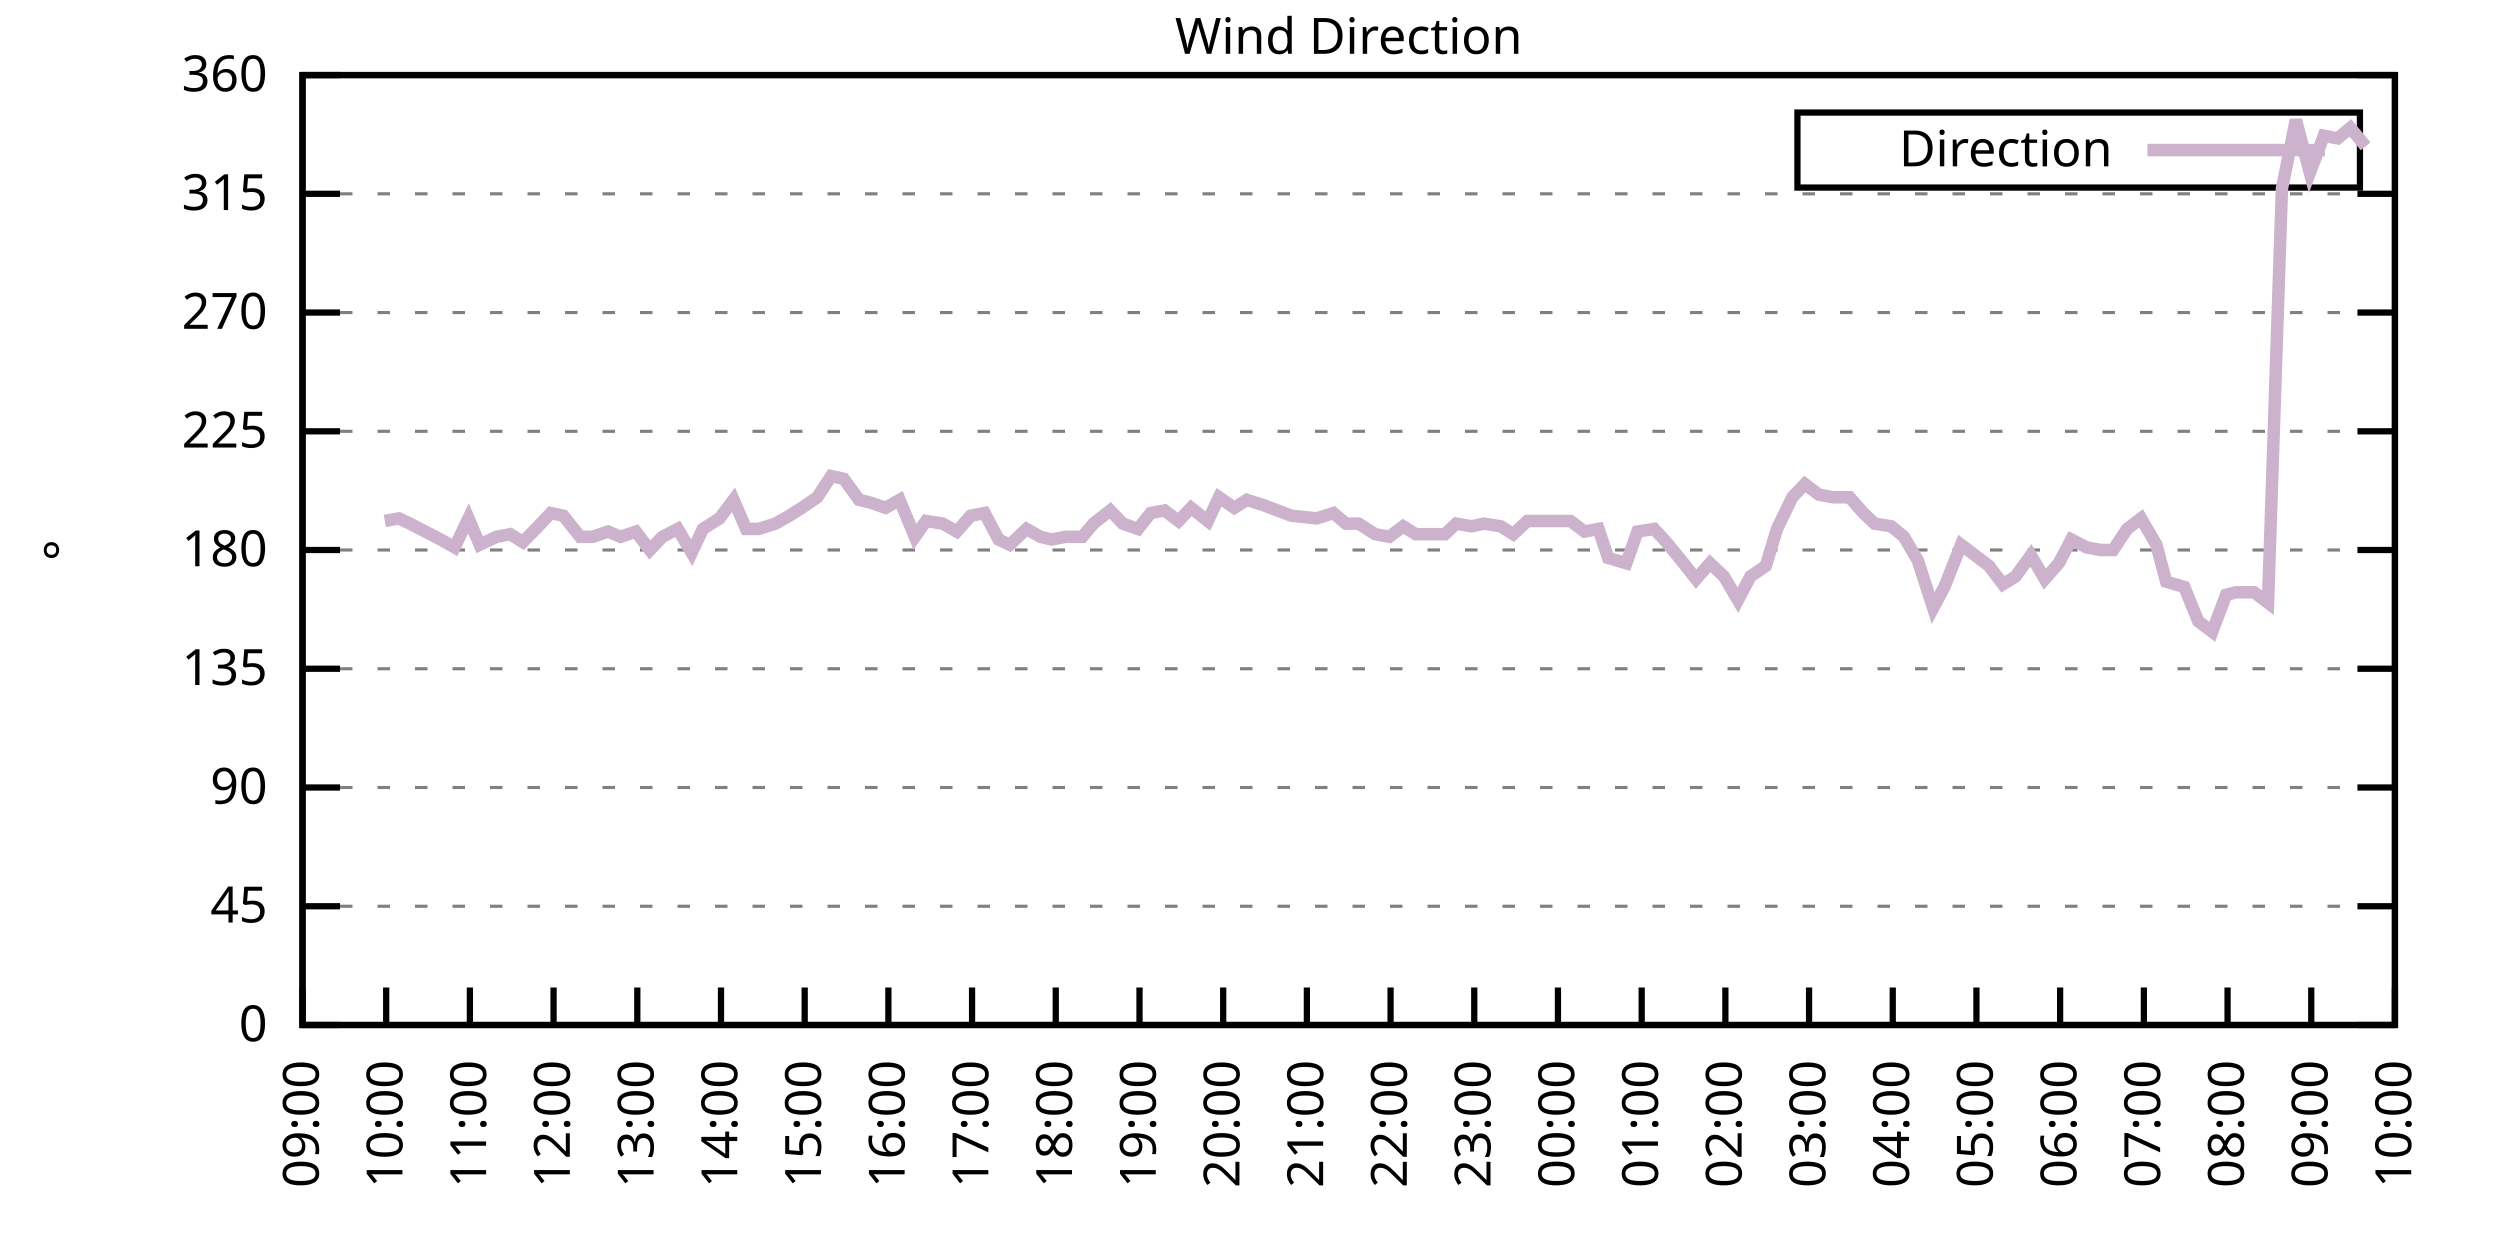
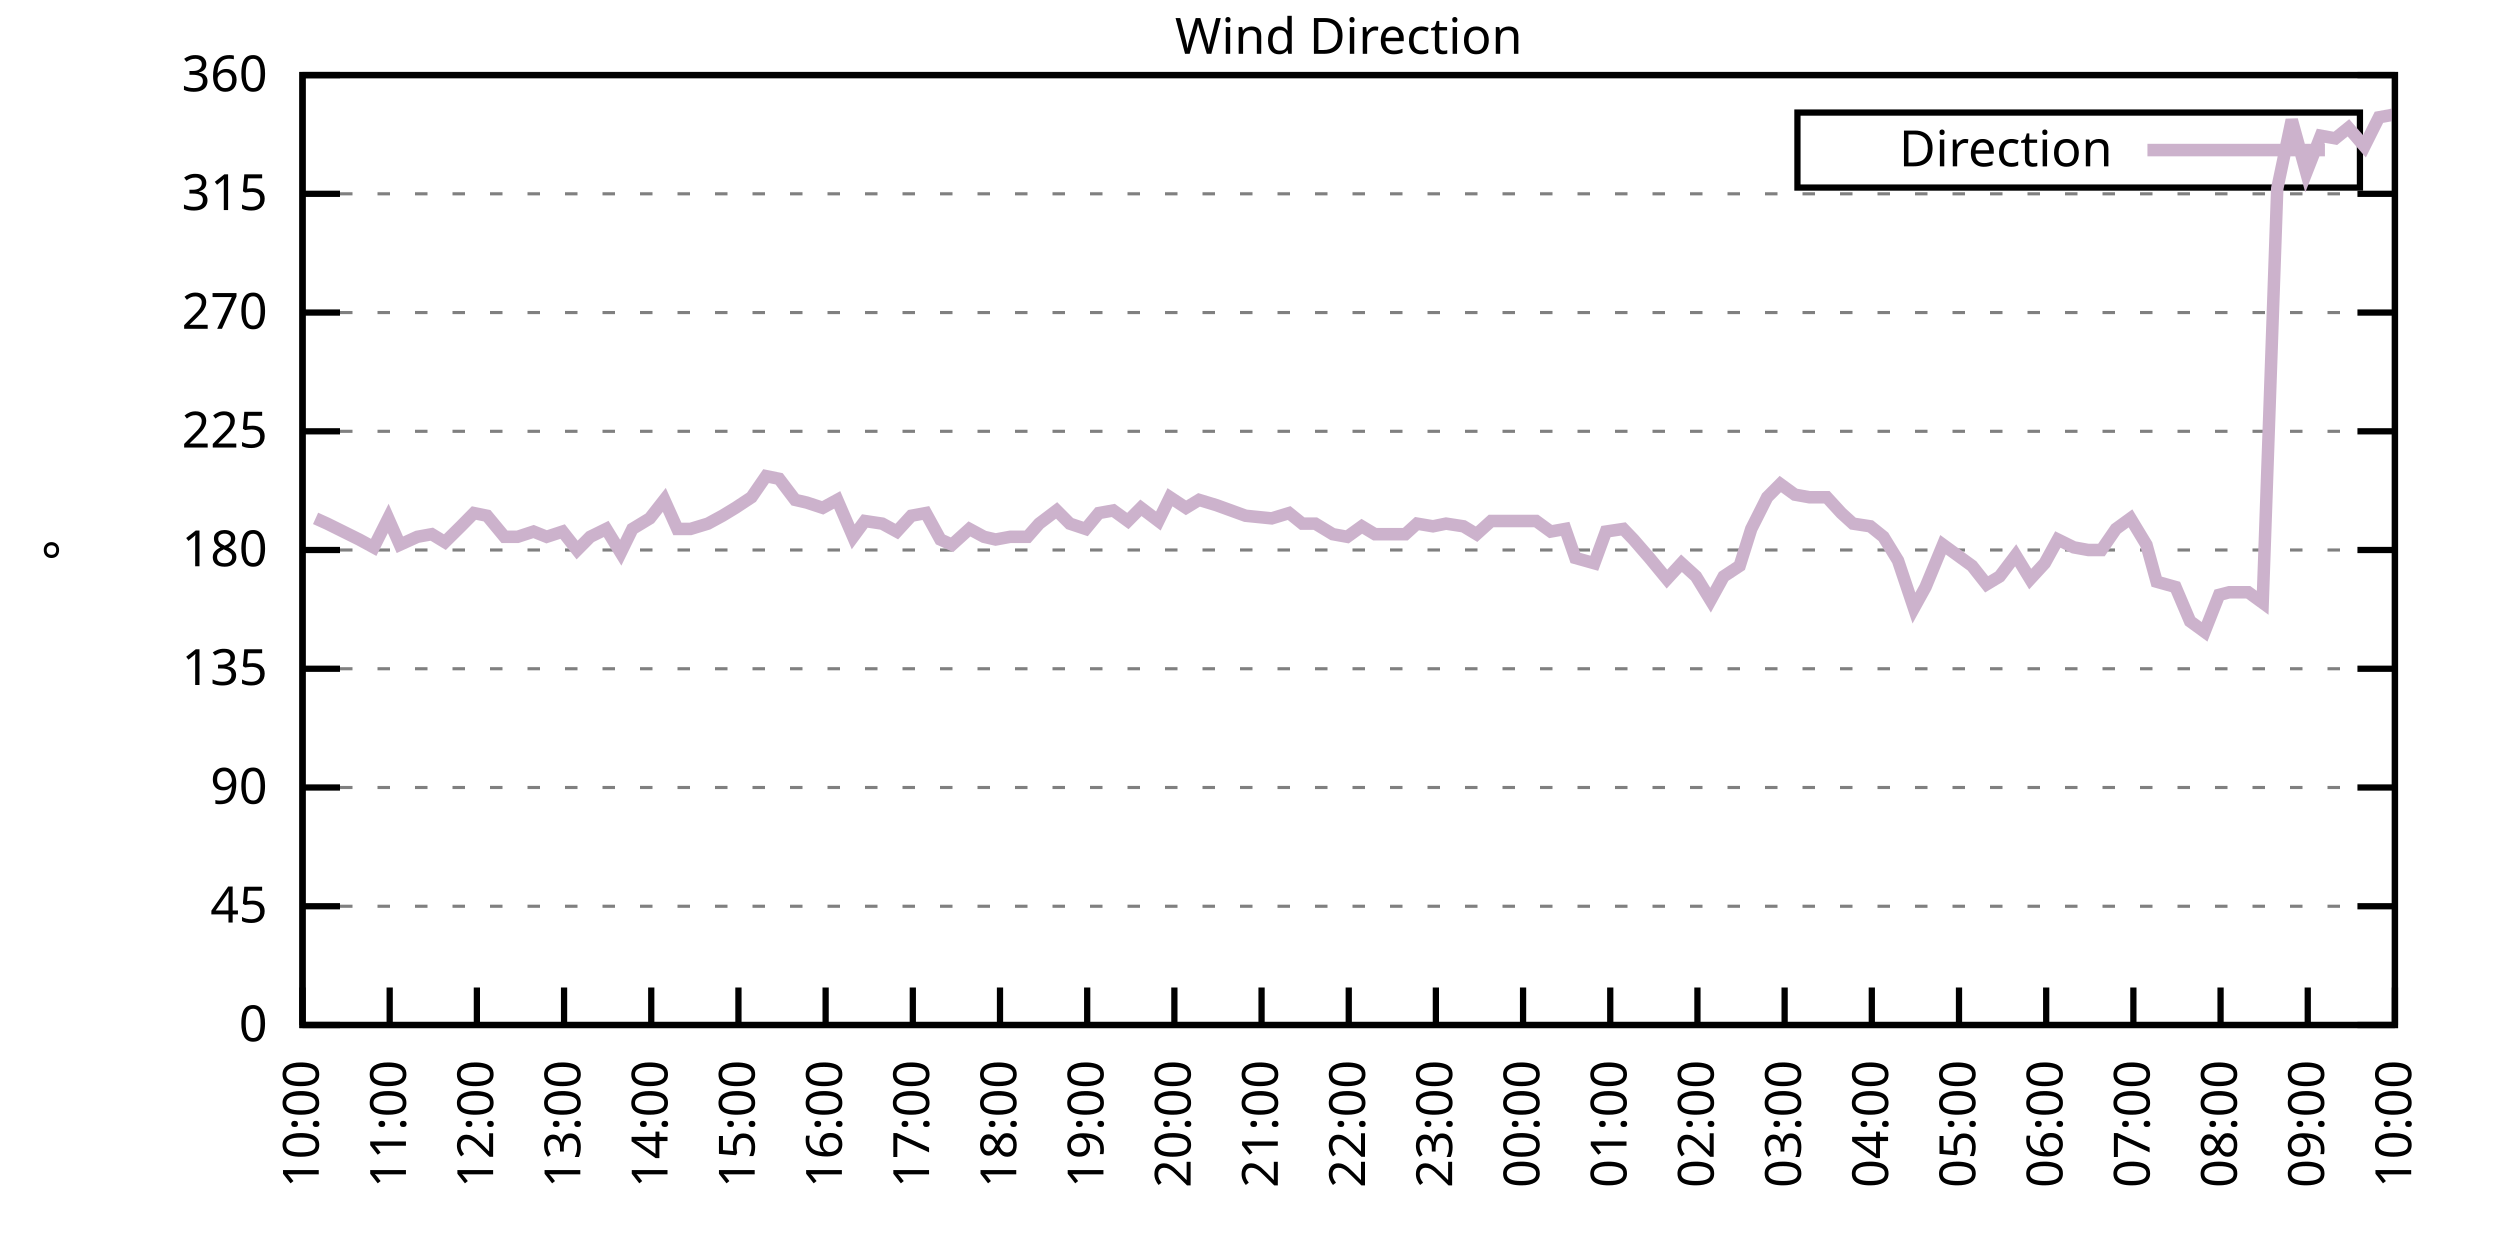
<svg xmlns="http://www.w3.org/2000/svg" xmlns:xlink="http://www.w3.org/1999/xlink" width="400" height="200" viewBox="0 0 400 200">
  <g id="gnuplot_canvas">
    <rect x="0" y="0" width="400" height="200" fill="none" />
    <defs>
      <circle id="gpDot" r="0.5" stroke-width="0.5" stroke="currentColor" />
      <path id="gpPt0" stroke-width="0.333" stroke="currentColor" d="M-1,0 h2 M0,-1 v2" />
      <path id="gpPt1" stroke-width="0.333" stroke="currentColor" d="M-1,-1 L1,1 M1,-1 L-1,1" />
      <path id="gpPt2" stroke-width="0.333" stroke="currentColor" d="M-1,0 L1,0 M0,-1 L0,1 M-1,-1 L1,1 M-1,1 L1,-1" />
      <rect id="gpPt3" stroke-width="0.333" stroke="currentColor" x="-1" y="-1" width="2" height="2" />
      <rect id="gpPt4" stroke-width="0.333" stroke="currentColor" fill="currentColor" x="-1" y="-1" width="2" height="2" />
      <circle id="gpPt5" stroke-width="0.333" stroke="currentColor" cx="0" cy="0" r="1" />
      <use xlink:href="#gpPt5" id="gpPt6" fill="currentColor" stroke="none" />
      <path id="gpPt7" stroke-width="0.333" stroke="currentColor" d="M0,-1.33 L-1.33,0.67 L1.33,0.67 z" />
      <use xlink:href="#gpPt7" id="gpPt8" fill="currentColor" stroke="none" />
      <use xlink:href="#gpPt7" id="gpPt9" stroke="currentColor" transform="rotate(180)" />
      <use xlink:href="#gpPt9" id="gpPt10" fill="currentColor" stroke="none" />
      <use xlink:href="#gpPt3" id="gpPt11" stroke="currentColor" transform="rotate(45)" />
      <use xlink:href="#gpPt11" id="gpPt12" fill="currentColor" stroke="none" />
      <path id="gpPt13" stroke-width="0.333" stroke="currentColor" d="M0,1.330 L1.265,0.411 L0.782,-1.067 L-0.782,-1.076 L-1.265,0.411 z" />
      <use xlink:href="#gpPt13" id="gpPt14" fill="currentColor" stroke="none" />
      <filter id="textbox" filterUnits="objectBoundingBox" x="0" y="0" height="1" width="1">
        <feFlood flood-color="white" flood-opacity="1" result="bgnd" />
        <feComposite in="SourceGraphic" in2="bgnd" operator="atop" />
      </filter>
      <filter id="greybox" filterUnits="objectBoundingBox" x="0" y="0" height="1" width="1">
        <feFlood flood-color="lightgrey" flood-opacity="1" result="grey" />
        <feComposite in="SourceGraphic" in2="grey" operator="atop" />
      </filter>
    </defs>
    <g fill="none" color="white" stroke="currentColor" stroke-width="1.00" stroke-linecap="butt" stroke-linejoin="miter">
</g>
    <g fill="none" color="black" stroke="currentColor" stroke-width="1.00" stroke-linecap="butt" stroke-linejoin="miter">
      <g stroke="none" shape-rendering="crispEdges">
        <polygon fill="rgb(255, 255, 255)" points="48.40,164.00 383.18,164.00 383.18,12.02 48.40,12.02 " />
      </g>
    </g>
    <g fill="none" color="black" stroke="currentColor" stroke-width="1.00" stroke-linecap="butt" stroke-linejoin="miter">
</g>
    <g fill="none" color="black" stroke="black" stroke-width="0.50" stroke-linecap="butt" stroke-linejoin="miter">
</g>
    <g fill="none" color="gray" stroke="currentColor" stroke-width="0.50" stroke-linecap="butt" stroke-linejoin="miter">
      <path stroke="gray" stroke-dasharray="2,4" class="gridline" d="M48.40,164.00 L383.19,164.00  " />
    </g>
    <g fill="none" color="gray" stroke="gray" stroke-width="1.00" stroke-linecap="butt" stroke-linejoin="miter">
</g>
    <g fill="none" color="black" stroke="currentColor" stroke-width="1.00" stroke-linecap="butt" stroke-linejoin="miter">
      <path stroke="black" d="M48.40,164.00 L54.40,164.00 M383.19,164.00 L377.19,164.00  " />
      <g transform="translate(42.80,166.60)" stroke="none" fill="black" font-family="Sans" font-size="8.00" text-anchor="end">
        <text>
          <tspan font-family="Sans"> 0</tspan>
        </text>
      </g>
    </g>
    <g fill="none" color="black" stroke="currentColor" stroke-width="1.00" stroke-linecap="butt" stroke-linejoin="miter">
</g>
    <g fill="none" color="black" stroke="black" stroke-width="0.50" stroke-linecap="butt" stroke-linejoin="miter">
</g>
    <g fill="none" color="gray" stroke="currentColor" stroke-width="0.50" stroke-linecap="butt" stroke-linejoin="miter">
      <path stroke="gray" stroke-dasharray="2,4" class="gridline" d="M48.40,145.00 L383.19,145.00  " />
    </g>
    <g fill="none" color="gray" stroke="gray" stroke-width="1.00" stroke-linecap="butt" stroke-linejoin="miter">
</g>
    <g fill="none" color="black" stroke="currentColor" stroke-width="1.00" stroke-linecap="butt" stroke-linejoin="miter">
      <path stroke="black" d="M48.40,145.00 L54.40,145.00 M383.19,145.00 L377.19,145.00  " />
      <g transform="translate(42.80,147.60)" stroke="none" fill="black" font-family="Sans" font-size="8.00" text-anchor="end">
        <text>
          <tspan font-family="Sans"> 45</tspan>
        </text>
      </g>
    </g>
    <g fill="none" color="black" stroke="currentColor" stroke-width="1.00" stroke-linecap="butt" stroke-linejoin="miter">
</g>
    <g fill="none" color="black" stroke="black" stroke-width="0.50" stroke-linecap="butt" stroke-linejoin="miter">
</g>
    <g fill="none" color="gray" stroke="currentColor" stroke-width="0.50" stroke-linecap="butt" stroke-linejoin="miter">
      <path stroke="gray" stroke-dasharray="2,4" class="gridline" d="M48.40,126.00 L383.19,126.00  " />
    </g>
    <g fill="none" color="gray" stroke="gray" stroke-width="1.00" stroke-linecap="butt" stroke-linejoin="miter">
</g>
    <g fill="none" color="black" stroke="currentColor" stroke-width="1.00" stroke-linecap="butt" stroke-linejoin="miter">
      <path stroke="black" d="M48.40,126.00 L54.40,126.00 M383.19,126.00 L377.19,126.00  " />
      <g transform="translate(42.80,128.60)" stroke="none" fill="black" font-family="Sans" font-size="8.00" text-anchor="end">
        <text>
          <tspan font-family="Sans"> 90</tspan>
        </text>
      </g>
    </g>
    <g fill="none" color="black" stroke="currentColor" stroke-width="1.00" stroke-linecap="butt" stroke-linejoin="miter">
</g>
    <g fill="none" color="black" stroke="black" stroke-width="0.50" stroke-linecap="butt" stroke-linejoin="miter">
</g>
    <g fill="none" color="gray" stroke="currentColor" stroke-width="0.50" stroke-linecap="butt" stroke-linejoin="miter">
      <path stroke="gray" stroke-dasharray="2,4" class="gridline" d="M48.40,107.00 L383.19,107.00  " />
    </g>
    <g fill="none" color="gray" stroke="gray" stroke-width="1.00" stroke-linecap="butt" stroke-linejoin="miter">
</g>
    <g fill="none" color="black" stroke="currentColor" stroke-width="1.00" stroke-linecap="butt" stroke-linejoin="miter">
      <path stroke="black" d="M48.40,107.00 L54.40,107.00 M383.19,107.00 L377.19,107.00  " />
      <g transform="translate(42.80,109.60)" stroke="none" fill="black" font-family="Sans" font-size="8.00" text-anchor="end">
        <text>
          <tspan font-family="Sans"> 135</tspan>
        </text>
      </g>
    </g>
    <g fill="none" color="black" stroke="currentColor" stroke-width="1.00" stroke-linecap="butt" stroke-linejoin="miter">
</g>
    <g fill="none" color="black" stroke="black" stroke-width="0.50" stroke-linecap="butt" stroke-linejoin="miter">
</g>
    <g fill="none" color="gray" stroke="currentColor" stroke-width="0.50" stroke-linecap="butt" stroke-linejoin="miter">
      <path stroke="gray" stroke-dasharray="2,4" class="gridline" d="M48.40,88.00 L383.19,88.00  " />
    </g>
    <g fill="none" color="gray" stroke="gray" stroke-width="1.00" stroke-linecap="butt" stroke-linejoin="miter">
</g>
    <g fill="none" color="black" stroke="currentColor" stroke-width="1.00" stroke-linecap="butt" stroke-linejoin="miter">
      <path stroke="black" d="M48.40,88.00 L54.40,88.00 M383.19,88.00 L377.19,88.00  " />
      <g transform="translate(42.80,90.60)" stroke="none" fill="black" font-family="Sans" font-size="8.00" text-anchor="end">
        <text>
          <tspan font-family="Sans"> 180</tspan>
        </text>
      </g>
    </g>
    <g fill="none" color="black" stroke="currentColor" stroke-width="1.00" stroke-linecap="butt" stroke-linejoin="miter">
</g>
    <g fill="none" color="black" stroke="black" stroke-width="0.50" stroke-linecap="butt" stroke-linejoin="miter">
</g>
    <g fill="none" color="gray" stroke="currentColor" stroke-width="0.50" stroke-linecap="butt" stroke-linejoin="miter">
      <path stroke="gray" stroke-dasharray="2,4" class="gridline" d="M48.40,69.01 L383.19,69.01  " />
    </g>
    <g fill="none" color="gray" stroke="gray" stroke-width="1.00" stroke-linecap="butt" stroke-linejoin="miter">
</g>
    <g fill="none" color="black" stroke="currentColor" stroke-width="1.00" stroke-linecap="butt" stroke-linejoin="miter">
      <path stroke="black" d="M48.40,69.01 L54.40,69.01 M383.19,69.01 L377.19,69.01  " />
      <g transform="translate(42.80,71.61)" stroke="none" fill="black" font-family="Sans" font-size="8.00" text-anchor="end">
        <text>
          <tspan font-family="Sans"> 225</tspan>
        </text>
      </g>
    </g>
    <g fill="none" color="black" stroke="currentColor" stroke-width="1.00" stroke-linecap="butt" stroke-linejoin="miter">
</g>
    <g fill="none" color="black" stroke="black" stroke-width="0.50" stroke-linecap="butt" stroke-linejoin="miter">
</g>
    <g fill="none" color="gray" stroke="currentColor" stroke-width="0.50" stroke-linecap="butt" stroke-linejoin="miter">
      <path stroke="gray" stroke-dasharray="2,4" class="gridline" d="M48.40,50.01 L383.19,50.01  " />
    </g>
    <g fill="none" color="gray" stroke="gray" stroke-width="1.00" stroke-linecap="butt" stroke-linejoin="miter">
</g>
    <g fill="none" color="black" stroke="currentColor" stroke-width="1.00" stroke-linecap="butt" stroke-linejoin="miter">
      <path stroke="black" d="M48.40,50.01 L54.40,50.01 M383.19,50.01 L377.19,50.01  " />
      <g transform="translate(42.80,52.61)" stroke="none" fill="black" font-family="Sans" font-size="8.00" text-anchor="end">
        <text>
          <tspan font-family="Sans"> 270</tspan>
        </text>
      </g>
    </g>
    <g fill="none" color="black" stroke="currentColor" stroke-width="1.00" stroke-linecap="butt" stroke-linejoin="miter">
</g>
    <g fill="none" color="black" stroke="black" stroke-width="0.50" stroke-linecap="butt" stroke-linejoin="miter">
</g>
    <g fill="none" color="gray" stroke="currentColor" stroke-width="0.50" stroke-linecap="butt" stroke-linejoin="miter">
      <path stroke="gray" stroke-dasharray="2,4" class="gridline" d="M48.40,31.01 L383.19,31.01  " />
    </g>
    <g fill="none" color="gray" stroke="gray" stroke-width="1.00" stroke-linecap="butt" stroke-linejoin="miter">
</g>
    <g fill="none" color="black" stroke="currentColor" stroke-width="1.00" stroke-linecap="butt" stroke-linejoin="miter">
      <path stroke="black" d="M48.40,31.01 L54.40,31.01 M383.19,31.01 L377.19,31.01  " />
      <g transform="translate(42.80,33.61)" stroke="none" fill="black" font-family="Sans" font-size="8.00" text-anchor="end">
        <text>
          <tspan font-family="Sans"> 315</tspan>
        </text>
      </g>
    </g>
    <g fill="none" color="black" stroke="currentColor" stroke-width="1.00" stroke-linecap="butt" stroke-linejoin="miter">
</g>
    <g fill="none" color="black" stroke="black" stroke-width="0.50" stroke-linecap="butt" stroke-linejoin="miter">
</g>
    <g fill="none" color="gray" stroke="currentColor" stroke-width="0.50" stroke-linecap="butt" stroke-linejoin="miter">
      <path stroke="gray" stroke-dasharray="2,4" class="gridline" d="M48.40,12.01 L383.19,12.01  " />
    </g>
    <g fill="none" color="gray" stroke="gray" stroke-width="1.00" stroke-linecap="butt" stroke-linejoin="miter">
</g>
    <g fill="none" color="black" stroke="currentColor" stroke-width="1.00" stroke-linecap="butt" stroke-linejoin="miter">
      <path stroke="black" d="M48.40,12.01 L54.40,12.01 M383.19,12.01 L377.19,12.01  " />
      <g transform="translate(42.80,14.61)" stroke="none" fill="black" font-family="Sans" font-size="8.00" text-anchor="end">
        <text>
          <tspan font-family="Sans"> 360</tspan>
        </text>
      </g>
    </g>
    <g fill="none" color="black" stroke="currentColor" stroke-width="1.00" stroke-linecap="butt" stroke-linejoin="miter">
      <path stroke="black" d="M48.40,164.00 L48.40,158.00  " />
      <g transform="translate(51.00,169.60) rotate(270.00)" stroke="none" fill="black" font-family="Sans" font-size="8.00" text-anchor="end">
        <text>
-           <tspan font-family="Sans">09:00</tspan>
-         </text>
-       </g>
-     </g>
-     <g fill="none" color="black" stroke="currentColor" stroke-width="1.00" stroke-linecap="butt" stroke-linejoin="miter">
-       <path stroke="black" d="M61.79,164.00 L61.79,158.00  " />
-       <g transform="translate(64.39,169.60) rotate(270.00)" stroke="none" fill="black" font-family="Sans" font-size="8.00" text-anchor="end">
-         <text>
          <tspan font-family="Sans">10:00</tspan>
        </text>
      </g>
    </g>
    <g fill="none" color="black" stroke="currentColor" stroke-width="1.00" stroke-linecap="butt" stroke-linejoin="miter">
-       <path stroke="black" d="M75.18,164.00 L75.18,158.00  " />
-       <g transform="translate(77.78,169.60) rotate(270.00)" stroke="none" fill="black" font-family="Sans" font-size="8.00" text-anchor="end">
+       <path stroke="black" d="M62.35,164.00 L62.35,158.00  " />
+       <g transform="translate(64.95,169.60) rotate(270.00)" stroke="none" fill="black" font-family="Sans" font-size="8.00" text-anchor="end">
        <text>
          <tspan font-family="Sans">11:00</tspan>
        </text>
      </g>
    </g>
    <g fill="none" color="black" stroke="currentColor" stroke-width="1.00" stroke-linecap="butt" stroke-linejoin="miter">
-       <path stroke="black" d="M88.57,164.00 L88.57,158.00  " />
-       <g transform="translate(91.17,169.60) rotate(270.00)" stroke="none" fill="black" font-family="Sans" font-size="8.00" text-anchor="end">
+       <path stroke="black" d="M76.30,164.00 L76.30,158.00  " />
+       <g transform="translate(78.90,169.60) rotate(270.00)" stroke="none" fill="black" font-family="Sans" font-size="8.00" text-anchor="end">
        <text>
          <tspan font-family="Sans">12:00</tspan>
        </text>
      </g>
    </g>
    <g fill="none" color="black" stroke="currentColor" stroke-width="1.00" stroke-linecap="butt" stroke-linejoin="miter">
-       <path stroke="black" d="M101.97,164.00 L101.97,158.00  " />
-       <g transform="translate(104.57,169.60) rotate(270.00)" stroke="none" fill="black" font-family="Sans" font-size="8.00" text-anchor="end">
+       <path stroke="black" d="M90.25,164.00 L90.25,158.00  " />
+       <g transform="translate(92.85,169.60) rotate(270.00)" stroke="none" fill="black" font-family="Sans" font-size="8.00" text-anchor="end">
        <text>
          <tspan font-family="Sans">13:00</tspan>
        </text>
      </g>
    </g>
    <g fill="none" color="black" stroke="currentColor" stroke-width="1.00" stroke-linecap="butt" stroke-linejoin="miter">
-       <path stroke="black" d="M115.36,164.00 L115.36,158.00  " />
-       <g transform="translate(117.96,169.60) rotate(270.00)" stroke="none" fill="black" font-family="Sans" font-size="8.00" text-anchor="end">
+       <path stroke="black" d="M104.20,164.00 L104.20,158.00  " />
+       <g transform="translate(106.80,169.60) rotate(270.00)" stroke="none" fill="black" font-family="Sans" font-size="8.00" text-anchor="end">
        <text>
          <tspan font-family="Sans">14:00</tspan>
        </text>
      </g>
    </g>
    <g fill="none" color="black" stroke="currentColor" stroke-width="1.00" stroke-linecap="butt" stroke-linejoin="miter">
-       <path stroke="black" d="M128.75,164.00 L128.75,158.00  " />
-       <g transform="translate(131.35,169.60) rotate(270.00)" stroke="none" fill="black" font-family="Sans" font-size="8.00" text-anchor="end">
+       <path stroke="black" d="M118.15,164.00 L118.15,158.00  " />
+       <g transform="translate(120.75,169.60) rotate(270.00)" stroke="none" fill="black" font-family="Sans" font-size="8.00" text-anchor="end">
        <text>
          <tspan font-family="Sans">15:00</tspan>
        </text>
      </g>
    </g>
    <g fill="none" color="black" stroke="currentColor" stroke-width="1.00" stroke-linecap="butt" stroke-linejoin="miter">
-       <path stroke="black" d="M142.14,164.00 L142.14,158.00  " />
-       <g transform="translate(144.74,169.60) rotate(270.00)" stroke="none" fill="black" font-family="Sans" font-size="8.00" text-anchor="end">
+       <path stroke="black" d="M132.10,164.00 L132.10,158.00  " />
+       <g transform="translate(134.70,169.60) rotate(270.00)" stroke="none" fill="black" font-family="Sans" font-size="8.00" text-anchor="end">
        <text>
          <tspan font-family="Sans">16:00</tspan>
        </text>
      </g>
    </g>
    <g fill="none" color="black" stroke="currentColor" stroke-width="1.00" stroke-linecap="butt" stroke-linejoin="miter">
-       <path stroke="black" d="M155.53,164.00 L155.53,158.00  " />
-       <g transform="translate(158.13,169.60) rotate(270.00)" stroke="none" fill="black" font-family="Sans" font-size="8.00" text-anchor="end">
+       <path stroke="black" d="M146.05,164.00 L146.05,158.00  " />
+       <g transform="translate(148.65,169.60) rotate(270.00)" stroke="none" fill="black" font-family="Sans" font-size="8.00" text-anchor="end">
        <text>
          <tspan font-family="Sans">17:00</tspan>
        </text>
      </g>
    </g>
    <g fill="none" color="black" stroke="currentColor" stroke-width="1.00" stroke-linecap="butt" stroke-linejoin="miter">
-       <path stroke="black" d="M168.92,164.00 L168.92,158.00  " />
-       <g transform="translate(171.52,169.60) rotate(270.00)" stroke="none" fill="black" font-family="Sans" font-size="8.00" text-anchor="end">
+       <path stroke="black" d="M160.00,164.00 L160.00,158.00  " />
+       <g transform="translate(162.60,169.60) rotate(270.00)" stroke="none" fill="black" font-family="Sans" font-size="8.00" text-anchor="end">
        <text>
          <tspan font-family="Sans">18:00</tspan>
        </text>
      </g>
    </g>
    <g fill="none" color="black" stroke="currentColor" stroke-width="1.00" stroke-linecap="butt" stroke-linejoin="miter">
-       <path stroke="black" d="M182.32,164.00 L182.32,158.00  " />
-       <g transform="translate(184.92,169.60) rotate(270.00)" stroke="none" fill="black" font-family="Sans" font-size="8.00" text-anchor="end">
+       <path stroke="black" d="M173.95,164.00 L173.95,158.00  " />
+       <g transform="translate(176.55,169.60) rotate(270.00)" stroke="none" fill="black" font-family="Sans" font-size="8.00" text-anchor="end">
        <text>
          <tspan font-family="Sans">19:00</tspan>
        </text>
      </g>
    </g>
    <g fill="none" color="black" stroke="currentColor" stroke-width="1.00" stroke-linecap="butt" stroke-linejoin="miter">
-       <path stroke="black" d="M195.71,164.00 L195.71,158.00  " />
-       <g transform="translate(198.31,169.60) rotate(270.00)" stroke="none" fill="black" font-family="Sans" font-size="8.00" text-anchor="end">
+       <path stroke="black" d="M187.90,164.00 L187.90,158.00  " />
+       <g transform="translate(190.50,169.60) rotate(270.00)" stroke="none" fill="black" font-family="Sans" font-size="8.00" text-anchor="end">
        <text>
          <tspan font-family="Sans">20:00</tspan>
        </text>
      </g>
    </g>
    <g fill="none" color="black" stroke="currentColor" stroke-width="1.00" stroke-linecap="butt" stroke-linejoin="miter">
-       <path stroke="black" d="M209.10,164.00 L209.10,158.00  " />
-       <g transform="translate(211.70,169.60) rotate(270.00)" stroke="none" fill="black" font-family="Sans" font-size="8.00" text-anchor="end">
+       <path stroke="black" d="M201.85,164.00 L201.85,158.00  " />
+       <g transform="translate(204.45,169.60) rotate(270.00)" stroke="none" fill="black" font-family="Sans" font-size="8.00" text-anchor="end">
        <text>
          <tspan font-family="Sans">21:00</tspan>
        </text>
      </g>
    </g>
    <g fill="none" color="black" stroke="currentColor" stroke-width="1.00" stroke-linecap="butt" stroke-linejoin="miter">
-       <path stroke="black" d="M222.49,164.00 L222.49,158.00  " />
-       <g transform="translate(225.09,169.60) rotate(270.00)" stroke="none" fill="black" font-family="Sans" font-size="8.00" text-anchor="end">
+       <path stroke="black" d="M215.80,164.00 L215.80,158.00  " />
+       <g transform="translate(218.40,169.60) rotate(270.00)" stroke="none" fill="black" font-family="Sans" font-size="8.00" text-anchor="end">
        <text>
          <tspan font-family="Sans">22:00</tspan>
        </text>
      </g>
    </g>
    <g fill="none" color="black" stroke="currentColor" stroke-width="1.00" stroke-linecap="butt" stroke-linejoin="miter">
-       <path stroke="black" d="M235.88,164.00 L235.88,158.00  " />
-       <g transform="translate(238.48,169.60) rotate(270.00)" stroke="none" fill="black" font-family="Sans" font-size="8.00" text-anchor="end">
+       <path stroke="black" d="M229.74,164.00 L229.74,158.00  " />
+       <g transform="translate(232.34,169.60) rotate(270.00)" stroke="none" fill="black" font-family="Sans" font-size="8.00" text-anchor="end">
        <text>
          <tspan font-family="Sans">23:00</tspan>
        </text>
      </g>
    </g>
    <g fill="none" color="black" stroke="currentColor" stroke-width="1.00" stroke-linecap="butt" stroke-linejoin="miter">
-       <path stroke="black" d="M249.27,164.00 L249.27,158.00  " />
-       <g transform="translate(251.87,169.60) rotate(270.00)" stroke="none" fill="black" font-family="Sans" font-size="8.00" text-anchor="end">
+       <path stroke="black" d="M243.69,164.00 L243.69,158.00  " />
+       <g transform="translate(246.29,169.60) rotate(270.00)" stroke="none" fill="black" font-family="Sans" font-size="8.00" text-anchor="end">
        <text>
          <tspan font-family="Sans">00:00</tspan>
        </text>
      </g>
    </g>
    <g fill="none" color="black" stroke="currentColor" stroke-width="1.00" stroke-linecap="butt" stroke-linejoin="miter">
-       <path stroke="black" d="M262.67,164.00 L262.67,158.00  " />
-       <g transform="translate(265.27,169.60) rotate(270.00)" stroke="none" fill="black" font-family="Sans" font-size="8.00" text-anchor="end">
+       <path stroke="black" d="M257.64,164.00 L257.64,158.00  " />
+       <g transform="translate(260.24,169.60) rotate(270.00)" stroke="none" fill="black" font-family="Sans" font-size="8.00" text-anchor="end">
        <text>
          <tspan font-family="Sans">01:00</tspan>
        </text>
      </g>
    </g>
    <g fill="none" color="black" stroke="currentColor" stroke-width="1.00" stroke-linecap="butt" stroke-linejoin="miter">
-       <path stroke="black" d="M276.06,164.00 L276.06,158.00  " />
-       <g transform="translate(278.66,169.60) rotate(270.00)" stroke="none" fill="black" font-family="Sans" font-size="8.00" text-anchor="end">
+       <path stroke="black" d="M271.59,164.00 L271.59,158.00  " />
+       <g transform="translate(274.19,169.60) rotate(270.00)" stroke="none" fill="black" font-family="Sans" font-size="8.00" text-anchor="end">
        <text>
          <tspan font-family="Sans">02:00</tspan>
        </text>
      </g>
    </g>
    <g fill="none" color="black" stroke="currentColor" stroke-width="1.00" stroke-linecap="butt" stroke-linejoin="miter">
-       <path stroke="black" d="M289.45,164.00 L289.45,158.00  " />
-       <g transform="translate(292.05,169.60) rotate(270.00)" stroke="none" fill="black" font-family="Sans" font-size="8.00" text-anchor="end">
+       <path stroke="black" d="M285.54,164.00 L285.54,158.00  " />
+       <g transform="translate(288.14,169.60) rotate(270.00)" stroke="none" fill="black" font-family="Sans" font-size="8.00" text-anchor="end">
        <text>
          <tspan font-family="Sans">03:00</tspan>
        </text>
      </g>
    </g>
    <g fill="none" color="black" stroke="currentColor" stroke-width="1.00" stroke-linecap="butt" stroke-linejoin="miter">
-       <path stroke="black" d="M302.84,164.00 L302.84,158.00  " />
-       <g transform="translate(305.44,169.60) rotate(270.00)" stroke="none" fill="black" font-family="Sans" font-size="8.00" text-anchor="end">
+       <path stroke="black" d="M299.49,164.00 L299.49,158.00  " />
+       <g transform="translate(302.09,169.60) rotate(270.00)" stroke="none" fill="black" font-family="Sans" font-size="8.00" text-anchor="end">
        <text>
          <tspan font-family="Sans">04:00</tspan>
        </text>
      </g>
    </g>
    <g fill="none" color="black" stroke="currentColor" stroke-width="1.00" stroke-linecap="butt" stroke-linejoin="miter">
-       <path stroke="black" d="M316.23,164.00 L316.23,158.00  " />
-       <g transform="translate(318.83,169.60) rotate(270.00)" stroke="none" fill="black" font-family="Sans" font-size="8.00" text-anchor="end">
+       <path stroke="black" d="M313.44,164.00 L313.44,158.00  " />
+       <g transform="translate(316.04,169.60) rotate(270.00)" stroke="none" fill="black" font-family="Sans" font-size="8.00" text-anchor="end">
        <text>
          <tspan font-family="Sans">05:00</tspan>
        </text>
      </g>
    </g>
    <g fill="none" color="black" stroke="currentColor" stroke-width="1.00" stroke-linecap="butt" stroke-linejoin="miter">
-       <path stroke="black" d="M329.62,164.00 L329.62,158.00  " />
-       <g transform="translate(332.22,169.60) rotate(270.00)" stroke="none" fill="black" font-family="Sans" font-size="8.00" text-anchor="end">
+       <path stroke="black" d="M327.39,164.00 L327.39,158.00  " />
+       <g transform="translate(329.99,169.60) rotate(270.00)" stroke="none" fill="black" font-family="Sans" font-size="8.00" text-anchor="end">
        <text>
          <tspan font-family="Sans">06:00</tspan>
        </text>
      </g>
    </g>
    <g fill="none" color="black" stroke="currentColor" stroke-width="1.00" stroke-linecap="butt" stroke-linejoin="miter">
-       <path stroke="black" d="M343.02,164.00 L343.02,158.00  " />
-       <g transform="translate(345.62,169.60) rotate(270.00)" stroke="none" fill="black" font-family="Sans" font-size="8.00" text-anchor="end">
+       <path stroke="black" d="M341.34,164.00 L341.34,158.00  " />
+       <g transform="translate(343.94,169.60) rotate(270.00)" stroke="none" fill="black" font-family="Sans" font-size="8.00" text-anchor="end">
        <text>
          <tspan font-family="Sans">07:00</tspan>
        </text>
      </g>
    </g>
    <g fill="none" color="black" stroke="currentColor" stroke-width="1.00" stroke-linecap="butt" stroke-linejoin="miter">
-       <path stroke="black" d="M356.41,164.00 L356.41,158.00  " />
-       <g transform="translate(359.01,169.60) rotate(270.00)" stroke="none" fill="black" font-family="Sans" font-size="8.00" text-anchor="end">
+       <path stroke="black" d="M355.29,164.00 L355.29,158.00  " />
+       <g transform="translate(357.89,169.60) rotate(270.00)" stroke="none" fill="black" font-family="Sans" font-size="8.00" text-anchor="end">
        <text>
          <tspan font-family="Sans">08:00</tspan>
        </text>
      </g>
    </g>
    <g fill="none" color="black" stroke="currentColor" stroke-width="1.00" stroke-linecap="butt" stroke-linejoin="miter">
-       <path stroke="black" d="M369.80,164.00 L369.80,158.00  " />
-       <g transform="translate(372.40,169.60) rotate(270.00)" stroke="none" fill="black" font-family="Sans" font-size="8.00" text-anchor="end">
+       <path stroke="black" d="M369.24,164.00 L369.24,158.00  " />
+       <g transform="translate(371.84,169.60) rotate(270.00)" stroke="none" fill="black" font-family="Sans" font-size="8.00" text-anchor="end">
        <text>
          <tspan font-family="Sans">09:00</tspan>
        </text>
      </g>
    </g>
    <g fill="none" color="black" stroke="currentColor" stroke-width="1.00" stroke-linecap="butt" stroke-linejoin="miter">
      <path stroke="black" d="M383.19,164.00 L383.19,158.00  " />
      <g transform="translate(385.79,169.60) rotate(270.00)" stroke="none" fill="black" font-family="Sans" font-size="8.00" text-anchor="end">
        <text>
          <tspan font-family="Sans">10:00</tspan>
        </text>
      </g>
    </g>
    <g fill="none" color="black" stroke="currentColor" stroke-width="1.00" stroke-linecap="butt" stroke-linejoin="miter">
</g>
    <g fill="none" color="black" stroke="currentColor" stroke-width="1.00" stroke-linecap="butt" stroke-linejoin="miter">
      <path stroke="black" d="M48.40,12.01 L48.40,164.00 L383.19,164.00 L383.19,12.01 L48.40,12.01 Z  " />
    </g>
    <g fill="none" color="black" stroke="currentColor" stroke-width="1.00" stroke-linecap="butt" stroke-linejoin="miter">
</g>
    <g fill="none" color="black" stroke="currentColor" stroke-width="1.00" stroke-linecap="butt" stroke-linejoin="miter">
      <path stroke="black" d="M287.59,30.01 L287.59,18.01 L377.59,18.01 L377.59,30.01 L287.59,30.01 Z  " />
    </g>
    <g id="Wind_direction_plot_1">
      <g fill="none" color="white" stroke="black" stroke-width="2.00" stroke-linecap="butt" stroke-linejoin="miter">
</g>
      <g fill="none" color="black" stroke="currentColor" stroke-width="2.00" stroke-linecap="butt" stroke-linejoin="miter">
        <g transform="translate(337.99,26.61)" stroke="none" fill="black" font-family="Sans" font-size="8.00" text-anchor="end">
          <text>
            <tspan font-family="Sans">Direction</tspan>
          </text>
        </g>
      </g>
      <g fill="none" color="black" stroke="currentColor" stroke-width="2.00" stroke-linecap="butt" stroke-linejoin="miter">
-         <path stroke="rgb(204, 178, 204)" d="M343.59,24.01 L371.99,24.01 M61.57,83.36 L63.80,82.94 L65.59,83.78 L68.04,85.05 L70.50,86.32 L72.73,87.58   L74.96,82.94 L76.75,87.16 L79.42,85.89 L81.66,85.47 L83.66,86.74 L86.12,84.21 L88.13,82.09 L90.14,82.52   L92.82,85.89 L94.82,85.89 L97.28,85.05 L99.29,85.89 L101.74,85.05 L103.98,88.00 L105.98,85.89 L108.44,84.63   L110.67,88.43 L112.46,84.63 L115.13,82.94 L117.37,79.98 L119.38,84.63 L121.38,84.63 L124.06,83.78 L126.29,82.52   L128.30,81.25 L130.76,79.56 L132.99,76.18 L135.00,76.61 L137.45,79.98 L139.24,80.41 L141.69,81.25 L143.93,79.98   L146.38,85.89 L148.17,83.36 L150.85,83.78 L153.08,85.05 L155.31,82.52 L157.54,82.09 L159.77,86.32 L161.56,87.16   L164.24,84.63 L166.47,85.89 L168.25,86.32 L170.49,85.89 L173.17,85.89 L174.95,83.78 L177.63,81.67 L179.64,83.78   L182.09,84.63 L184.10,82.09 L186.33,81.67 L188.57,83.36 L190.57,81.25 L193.25,83.36 L195.04,79.56 L197.49,81.25   L199.50,79.98 L202.18,80.83 L206.64,82.52 L210.66,82.94 L213.34,82.09 L215.35,83.78 L217.36,83.78 L220.04,85.47   L222.27,85.89 L224.50,84.21 L226.51,85.47 L228.96,85.47 L231.20,85.47 L232.98,83.78 L235.44,84.21 L237.44,83.78   L240.12,84.21 L242.13,85.47 L244.36,83.36 L246.82,83.36 L248.60,83.36 L251.28,83.36 L253.51,85.05 L255.75,84.63   L257.31,89.27 L260.21,90.12 L262.00,85.05 L264.67,84.63 L266.24,86.32 L268.69,89.27 L271.37,92.65 L273.60,90.12   L275.83,92.23 L278.07,96.03 L280.07,92.23 L282.53,90.54 L284.32,84.63 L286.77,79.56 L288.78,77.45 L291.01,79.14   L293.24,79.56 L295.92,79.56 L298.15,82.09 L299.94,83.78 L302.62,84.21 L304.63,85.89 L306.86,89.69 L309.31,97.29   L311.10,93.92 L313.78,87.16 L318.24,90.54 L320.47,93.49 L322.48,92.23 L324.94,88.85 L327.17,92.65 L329.40,90.12   L331.41,86.32 L333.86,87.58 L336.10,88.00 L338.10,88.00 L340.34,84.63 L342.57,82.94 L345.02,87.16 L346.59,93.07   L349.49,93.92 L351.72,99.40 L353.95,101.09 L356.18,95.18 L357.75,94.76 L360.65,94.76 L362.88,96.45 L365.11,30.16   L367.34,19.19 L369.58,27.63 L371.81,21.72 L374.04,22.14 L376.05,20.45 L378.50,23.41  " />
+         <path stroke="rgb(204, 178, 204)" d="M343.59,24.01 L371.99,24.01 M50.49,82.94 L52.35,83.78 L54.91,85.05 L57.47,86.32 L59.79,87.58 L62.12,82.94   L63.98,87.16 L66.77,85.89 L69.09,85.47 L71.18,86.74 L73.74,84.21 L75.83,82.09 L77.93,82.52 L80.72,85.89   L82.81,85.89 L85.37,85.05 L87.46,85.89 L90.02,85.05 L92.34,88.00 L94.43,85.89 L96.99,84.63 L99.32,88.43   L101.18,84.63 L103.97,82.94 L106.29,79.98 L108.38,84.63 L110.48,84.63 L113.27,83.78 L115.59,82.52 L117.68,81.25   L120.24,79.56 L122.57,76.18 L124.66,76.61 L127.22,79.98 L129.08,80.41 L131.63,81.25 L133.96,79.98 L136.51,85.89   L138.37,83.36 L141.16,83.78 L143.49,85.05 L145.81,82.52 L148.14,82.09 L150.46,86.32 L152.32,87.16 L155.11,84.63   L157.44,85.89 L159.30,86.32 L161.62,85.89 L164.41,85.89 L166.27,83.78 L169.06,81.67 L171.16,83.78 L173.71,84.63   L175.81,82.09 L178.13,81.67 L180.46,83.36 L182.55,81.25 L185.34,83.36 L187.20,79.56 L189.76,81.25 L191.85,79.98   L194.64,80.83 L199.29,82.52 L203.47,82.94 L206.26,82.09 L208.36,83.78 L210.45,83.78 L213.24,85.47 L215.56,85.89   L217.89,84.21 L219.98,85.47 L222.54,85.47 L224.86,85.47 L226.72,83.78 L229.28,84.21 L231.37,83.78 L234.16,84.21   L236.25,85.47 L238.58,83.36 L241.14,83.36 L243.00,83.36 L245.79,83.36 L248.11,85.05 L250.44,84.63 L252.06,89.27   L255.09,90.12 L256.95,85.05 L259.74,84.63 L261.36,86.32 L263.92,89.27 L266.71,92.65 L269.04,90.12 L271.36,92.23   L273.69,96.03 L275.78,92.23 L278.34,90.54 L280.20,84.63 L282.75,79.56 L284.85,77.45 L287.17,79.14 L289.50,79.56   L292.29,79.56 L294.61,82.09 L296.47,83.78 L299.26,84.21 L301.35,85.89 L303.68,89.69 L306.23,97.29 L308.09,93.92   L310.88,87.16 L315.53,90.54 L317.86,93.49 L319.95,92.23 L322.51,88.85 L324.83,92.65 L327.16,90.12 L329.25,86.32   L331.81,87.58 L334.13,88.00 L336.23,88.00 L338.55,84.63 L340.88,82.94 L343.43,87.16 L345.06,93.07 L348.08,93.92   L350.41,99.40 L352.73,101.09 L355.06,95.18 L356.69,94.76 L359.71,94.76 L362.03,96.45 L364.36,30.16 L366.68,19.19   L369.01,27.63 L371.33,21.72 L373.66,22.14 L375.75,20.45 L378.31,23.41 L380.63,18.77 L382.96,18.34  " />
      </g>
    </g>
    <g fill="none" color="black" stroke="currentColor" stroke-width="2.00" stroke-linecap="butt" stroke-linejoin="miter">
</g>
    <g fill="none" color="black" stroke="black" stroke-width="1.00" stroke-linecap="butt" stroke-linejoin="miter">
</g>
    <g fill="none" color="black" stroke="currentColor" stroke-width="1.00" stroke-linecap="butt" stroke-linejoin="miter">
      <path stroke="black" d="M48.40,12.01 L48.40,164.00 L383.19,164.00 L383.19,12.01 L48.40,12.01 Z  " />
      <g transform="translate(12.80,88.01) rotate(270.00)" stroke="none" fill="black" font-family="Sans" font-size="8.00" text-anchor="middle">
        <text>
          <tspan font-family="Sans">°</tspan>
        </text>
      </g>
    </g>
    <g fill="none" color="black" stroke="currentColor" stroke-width="1.00" stroke-linecap="butt" stroke-linejoin="miter">
</g>
    <g fill="none" color="black" stroke="currentColor" stroke-width="1.00" stroke-linecap="butt" stroke-linejoin="miter">
      <g transform="translate(215.79,8.61)" stroke="none" fill="black" font-family="Sans" font-size="8.00" text-anchor="middle">
        <text>
          <tspan font-family="Sans">Wind Direction</tspan>
        </text>
      </g>
    </g>
    <g fill="none" color="black" stroke="currentColor" stroke-width="1.00" stroke-linecap="butt" stroke-linejoin="miter">
</g>
  </g>
</svg>
